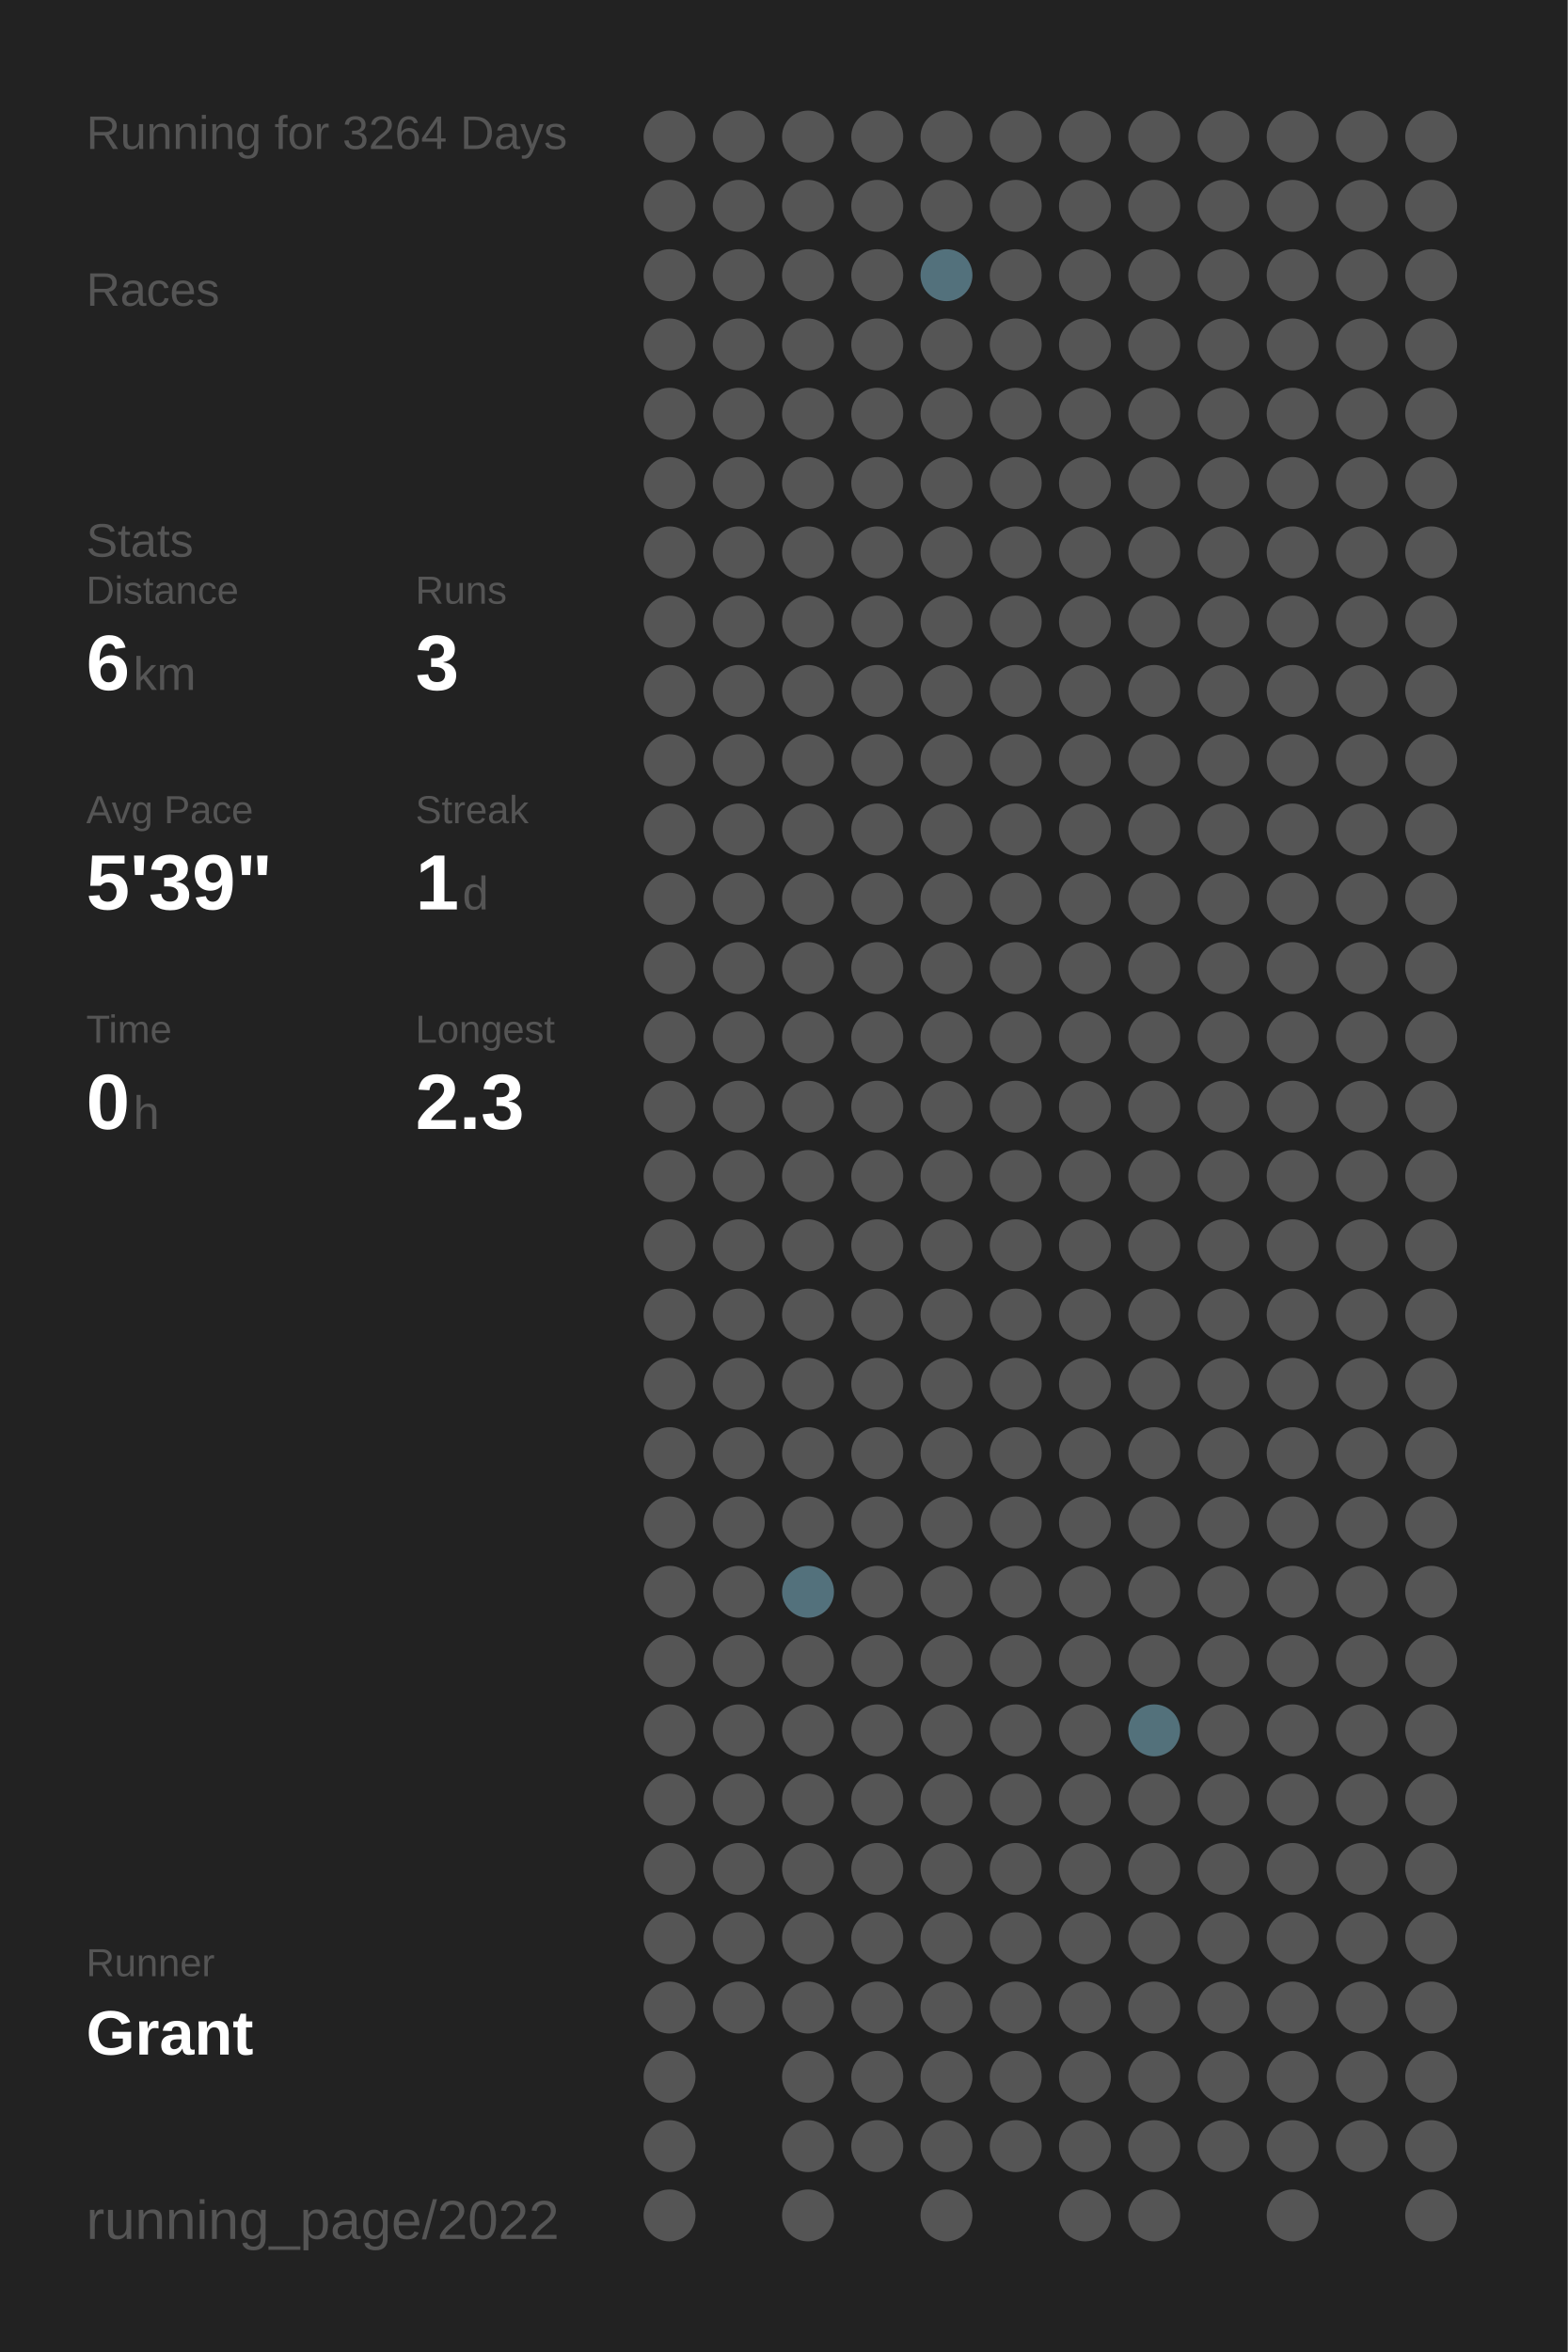
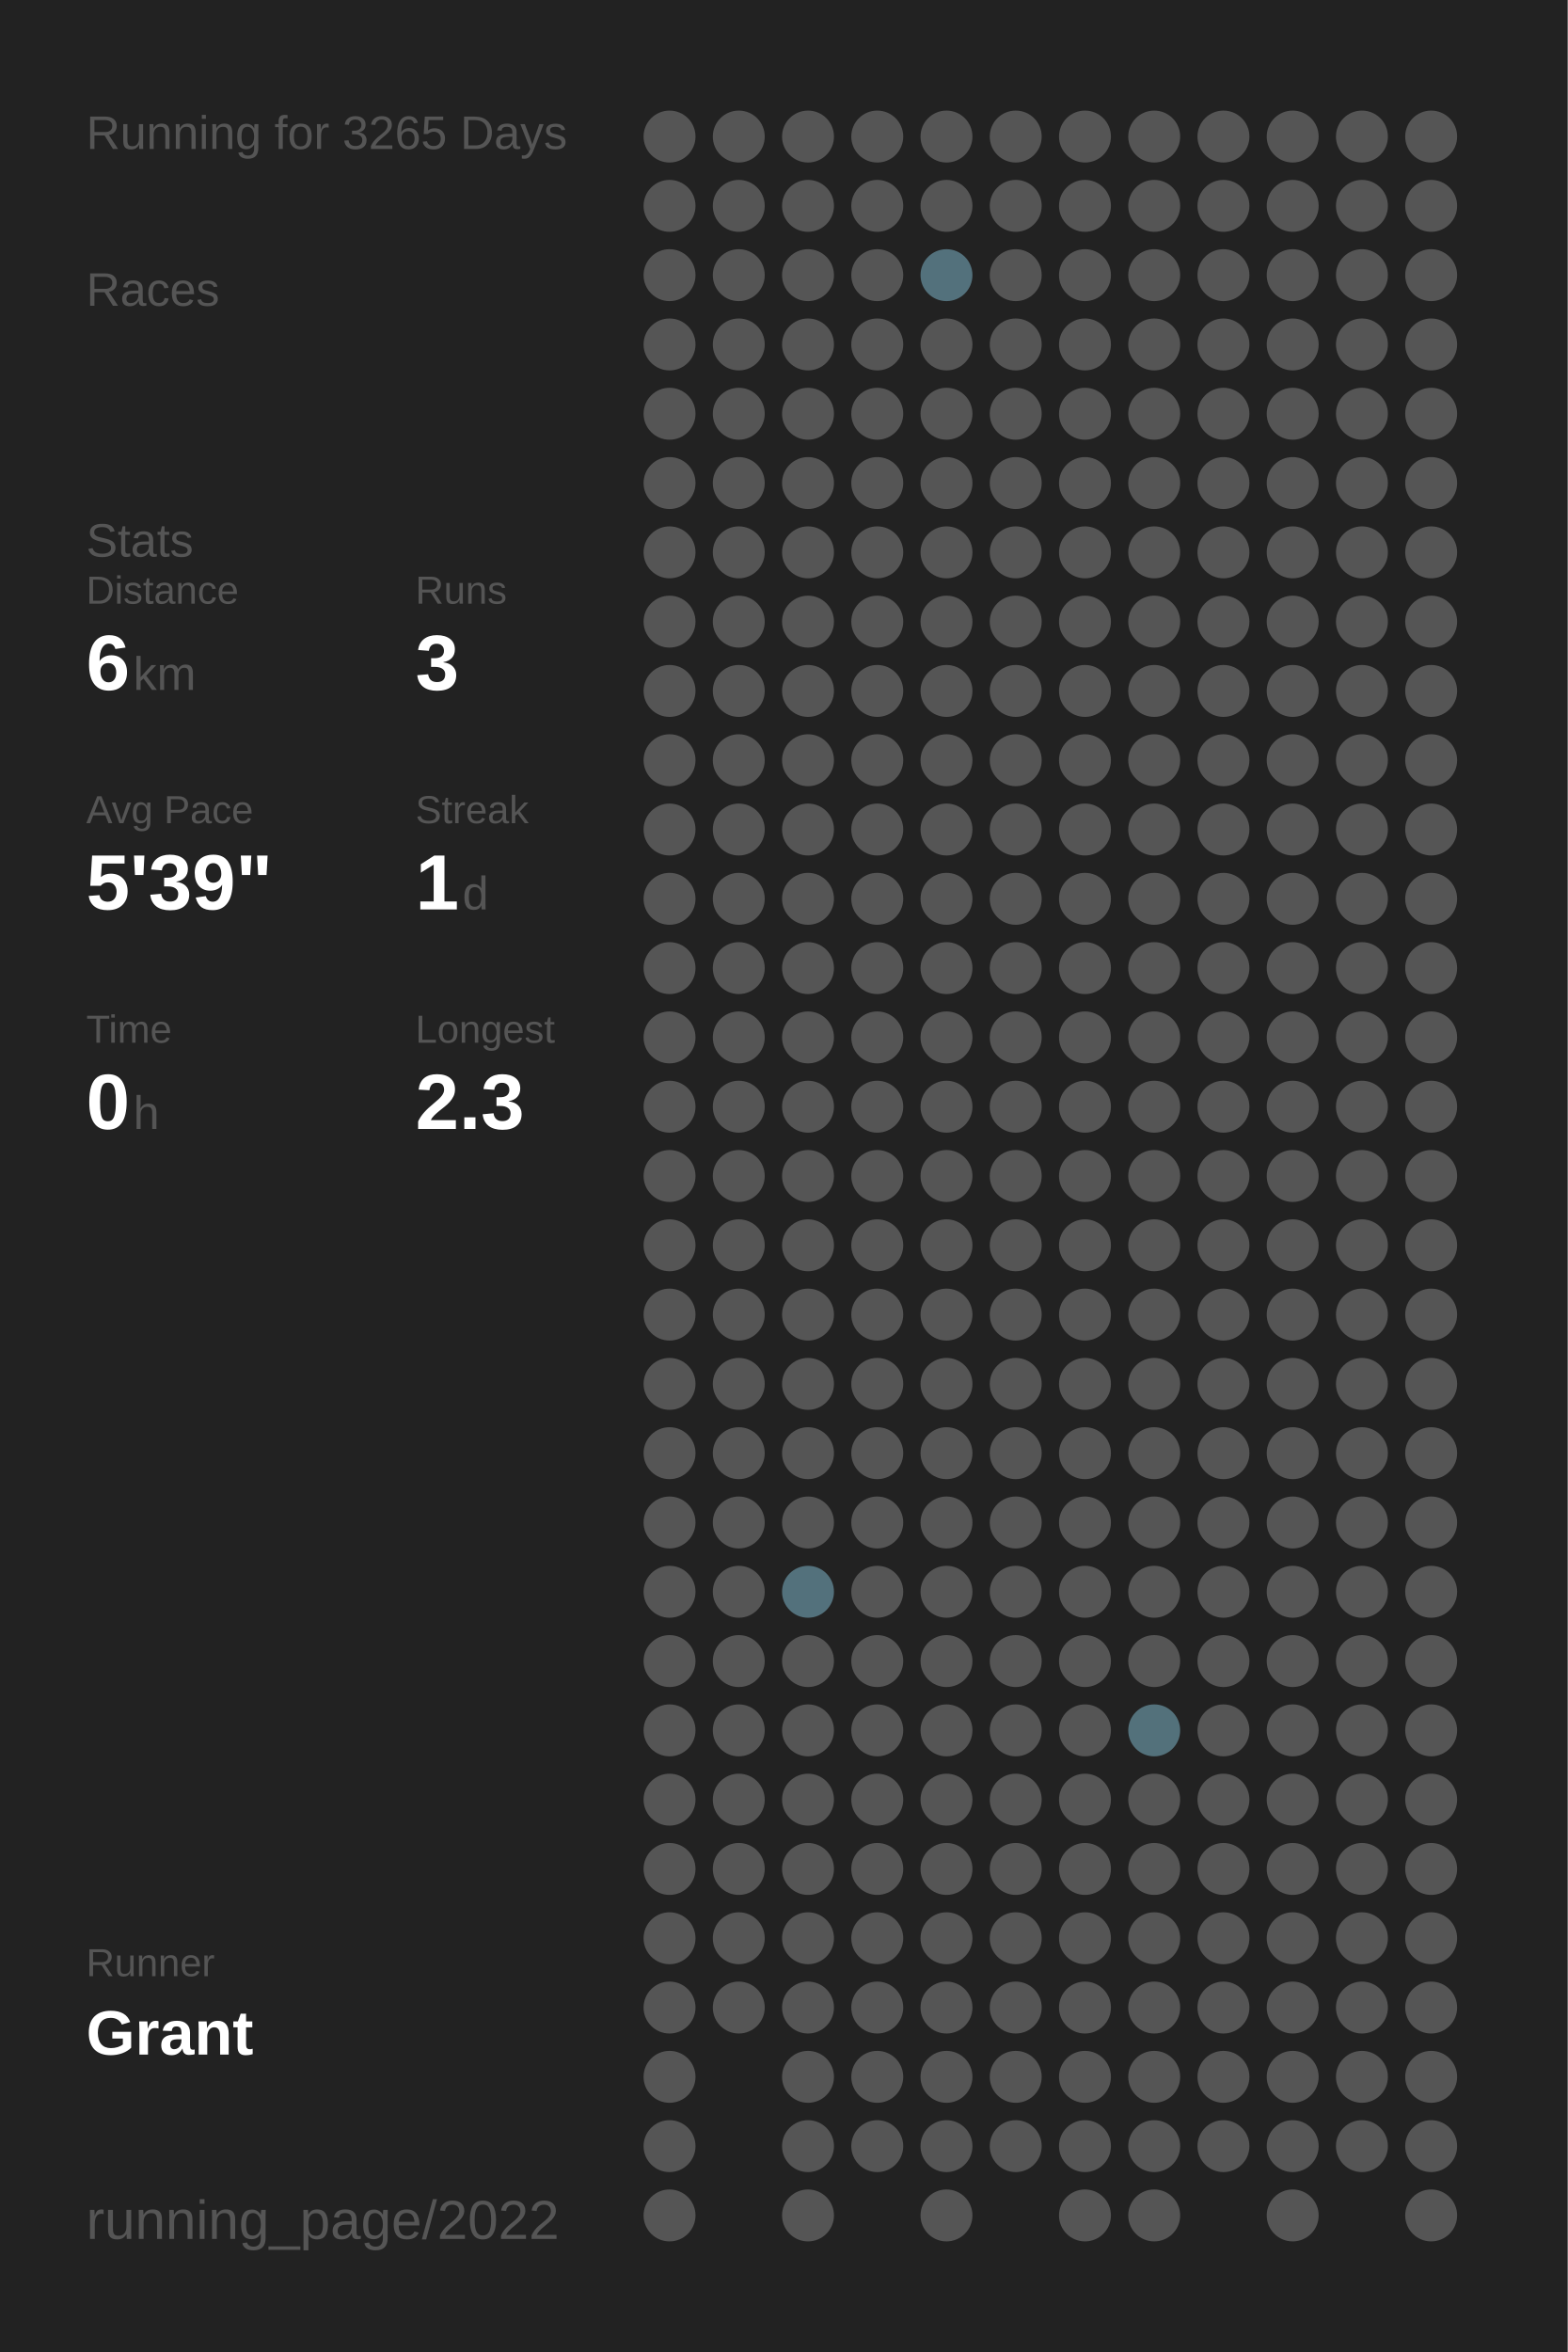
<svg xmlns="http://www.w3.org/2000/svg" baseProfile="full" height="300mm" version="1.1" viewBox="0,0,200,300" width="200mm">
  <defs />
  <rect fill="#222222" height="300" width="200" x="0" y="0" />
-   <text fill="#555555" style="font-size:6px; font-family:Arial;" x="11" y="19">Running for 3264 Days</text>
+   <text fill="#555555" style="font-size:6px; font-family:Arial;" x="11" y="19">Running for 3265 Days</text>
  <text fill="#555555" style="font-size:6px; font-family:Arial;" x="11" y="39">Races</text>
  <text fill="#555555" style="font-size:6px; font-family:Arial;" x="11" y="71">Stats</text>
  <text fill="#555555" style="font-size:5px; font-family:Arial;" x="11" y="77">Distance</text>
  <text fill="#FFFFFF" style="font-size:10px; font-family:Arial; font-weight:bold;" x="11" y="88">6</text>
  <text fill="#555555" style="font-size:6px; font-family:Arial;" x="17" y="88">km</text>
  <text fill="#555555" style="font-size:5px; font-family:Arial;" x="53" y="77">Runs</text>
  <text fill="#FFFFFF" style="font-size:10px; font-family:Arial; font-weight:bold;" x="53" y="88">3</text>
  <text fill="#555555" style="font-size:5px; font-family:Arial;" x="11" y="105">Avg Pace</text>
  <text fill="#FFFFFF" style="font-size:10px; font-family:Arial; font-weight:bold;" x="11" y="116">5'39"</text>
  <text fill="#555555" style="font-size:5px; font-family:Arial;" x="53" y="105">Streak</text>
  <text fill="#FFFFFF" style="font-size:10px; font-family:Arial; font-weight:bold;" x="53" y="116">1</text>
  <text fill="#555555" style="font-size:6px; font-family:Arial;" x="59" y="116">d</text>
  <text fill="#555555" style="font-size:5px; font-family:Arial;" x="11" y="133">Time</text>
  <text fill="#FFFFFF" style="font-size:10px; font-family:Arial; font-weight:bold;" x="11" y="144">0</text>
  <text fill="#555555" style="font-size:6px; font-family:Arial;" x="17" y="144">h</text>
  <text fill="#555555" style="font-size:5px; font-family:Arial;" x="53" y="133">Longest</text>
  <text fill="#FFFFFF" style="font-size:10px; font-family:Arial; font-weight:bold;" x="53" y="144">2.3</text>
  <text fill="#555555" style="font-size:5px; font-family:Arial;" x="11" y="252.065">Runner</text>
  <text fill="#FFFFFF" style="font-size:8px; font-family:Arial; font-weight:bold;" x="11" y="262.065">Grant</text>
  <text fill="#555555" style="font-size:7px; font-family:Arial;" x="11" y="285.581">running_page/2022</text>
  <circle cx="85.417" cy="17.419" fill="#555555" r="3.312" />
  <circle cx="85.417" cy="26.258" fill="#555555" r="3.312" />
  <circle cx="85.417" cy="35.097" fill="#555555" r="3.312" />
  <circle cx="85.417" cy="43.935" fill="#555555" r="3.312" />
  <circle cx="85.417" cy="52.774" fill="#555555" r="3.312" />
  <circle cx="85.417" cy="61.613" fill="#555555" r="3.312" />
  <circle cx="85.417" cy="70.452" fill="#555555" r="3.312" />
  <circle cx="85.417" cy="79.29" fill="#555555" r="3.312" />
  <circle cx="85.417" cy="88.129" fill="#555555" r="3.312" />
  <circle cx="85.417" cy="96.968" fill="#555555" r="3.312" />
  <circle cx="85.417" cy="105.806" fill="#555555" r="3.312" />
  <circle cx="85.417" cy="114.645" fill="#555555" r="3.312" />
  <circle cx="85.417" cy="123.484" fill="#555555" r="3.312" />
  <circle cx="85.417" cy="132.323" fill="#555555" r="3.312" />
  <circle cx="85.417" cy="141.161" fill="#555555" r="3.312" />
  <circle cx="85.417" cy="150" fill="#555555" r="3.312" />
  <circle cx="85.417" cy="158.839" fill="#555555" r="3.312" />
  <circle cx="85.417" cy="167.677" fill="#555555" r="3.312" />
  <circle cx="85.417" cy="176.516" fill="#555555" r="3.312" />
  <circle cx="85.417" cy="185.355" fill="#555555" r="3.312" />
  <circle cx="85.417" cy="194.194" fill="#555555" r="3.312" />
  <circle cx="85.417" cy="203.032" fill="#555555" r="3.312" />
  <circle cx="85.417" cy="211.871" fill="#555555" r="3.312" />
  <circle cx="85.417" cy="220.71" fill="#555555" r="3.312" />
  <circle cx="85.417" cy="229.548" fill="#555555" r="3.312" />
  <circle cx="85.417" cy="238.387" fill="#555555" r="3.312" />
  <circle cx="85.417" cy="247.226" fill="#555555" r="3.312" />
  <circle cx="85.417" cy="256.065" fill="#555555" r="3.312" />
  <circle cx="85.417" cy="264.903" fill="#555555" r="3.312" />
  <circle cx="85.417" cy="273.742" fill="#555555" r="3.312" />
  <circle cx="85.417" cy="282.581" fill="#555555" r="3.312" />
  <circle cx="94.25" cy="17.419" fill="#555555" r="3.312" />
  <circle cx="94.25" cy="26.258" fill="#555555" r="3.312" />
  <circle cx="94.25" cy="35.097" fill="#555555" r="3.312" />
  <circle cx="94.25" cy="43.935" fill="#555555" r="3.312" />
  <circle cx="94.25" cy="52.774" fill="#555555" r="3.312" />
  <circle cx="94.25" cy="61.613" fill="#555555" r="3.312" />
  <circle cx="94.25" cy="70.452" fill="#555555" r="3.312" />
  <circle cx="94.25" cy="79.29" fill="#555555" r="3.312" />
  <circle cx="94.25" cy="88.129" fill="#555555" r="3.312" />
  <circle cx="94.25" cy="96.968" fill="#555555" r="3.312" />
  <circle cx="94.25" cy="105.806" fill="#555555" r="3.312" />
  <circle cx="94.25" cy="114.645" fill="#555555" r="3.312" />
  <circle cx="94.25" cy="123.484" fill="#555555" r="3.312" />
  <circle cx="94.25" cy="132.323" fill="#555555" r="3.312" />
  <circle cx="94.25" cy="141.161" fill="#555555" r="3.312" />
  <circle cx="94.25" cy="150" fill="#555555" r="3.312" />
  <circle cx="94.25" cy="158.839" fill="#555555" r="3.312" />
  <circle cx="94.25" cy="167.677" fill="#555555" r="3.312" />
  <circle cx="94.25" cy="176.516" fill="#555555" r="3.312" />
  <circle cx="94.25" cy="185.355" fill="#555555" r="3.312" />
  <circle cx="94.25" cy="194.194" fill="#555555" r="3.312" />
  <circle cx="94.25" cy="203.032" fill="#555555" r="3.312" />
  <circle cx="94.25" cy="211.871" fill="#555555" r="3.312" />
  <circle cx="94.25" cy="220.71" fill="#555555" r="3.312" />
  <circle cx="94.25" cy="229.548" fill="#555555" r="3.312" />
  <circle cx="94.25" cy="238.387" fill="#555555" r="3.312" />
  <circle cx="94.25" cy="247.226" fill="#555555" r="3.312" />
  <circle cx="94.25" cy="256.065" fill="#555555" r="3.312" />
  <circle cx="103.083" cy="17.419" fill="#555555" r="3.312" />
  <circle cx="103.083" cy="26.258" fill="#555555" r="3.312" />
  <circle cx="103.083" cy="35.097" fill="#555555" r="3.312" />
  <circle cx="103.083" cy="43.935" fill="#555555" r="3.312" />
  <circle cx="103.083" cy="52.774" fill="#555555" r="3.312" />
  <circle cx="103.083" cy="61.613" fill="#555555" r="3.312" />
  <circle cx="103.083" cy="70.452" fill="#555555" r="3.312" />
  <circle cx="103.083" cy="79.29" fill="#555555" r="3.312" />
  <circle cx="103.083" cy="88.129" fill="#555555" r="3.312" />
  <circle cx="103.083" cy="96.968" fill="#555555" r="3.312" />
  <circle cx="103.083" cy="105.806" fill="#555555" r="3.312" />
  <circle cx="103.083" cy="114.645" fill="#555555" r="3.312" />
  <circle cx="103.083" cy="123.484" fill="#555555" r="3.312" />
  <circle cx="103.083" cy="132.323" fill="#555555" r="3.312" />
  <circle cx="103.083" cy="141.161" fill="#555555" r="3.312" />
  <circle cx="103.083" cy="150" fill="#555555" r="3.312" />
  <circle cx="103.083" cy="158.839" fill="#555555" r="3.312" />
  <circle cx="103.083" cy="167.677" fill="#555555" r="3.312" />
  <circle cx="103.083" cy="176.516" fill="#555555" r="3.312" />
  <circle cx="103.083" cy="185.355" fill="#555555" r="3.312" />
  <circle cx="103.083" cy="194.194" fill="#555555" r="3.312" />
  <circle cx="103.083" cy="203.032" fill="#53717c" r="3.312" />
  <circle cx="103.083" cy="211.871" fill="#555555" r="3.312" />
  <circle cx="103.083" cy="220.71" fill="#555555" r="3.312" />
  <circle cx="103.083" cy="229.548" fill="#555555" r="3.312" />
  <circle cx="103.083" cy="238.387" fill="#555555" r="3.312" />
  <circle cx="103.083" cy="247.226" fill="#555555" r="3.312" />
  <circle cx="103.083" cy="256.065" fill="#555555" r="3.312" />
  <circle cx="103.083" cy="264.903" fill="#555555" r="3.312" />
  <circle cx="103.083" cy="273.742" fill="#555555" r="3.312" />
  <circle cx="103.083" cy="282.581" fill="#555555" r="3.312" />
  <circle cx="111.917" cy="17.419" fill="#555555" r="3.312" />
  <circle cx="111.917" cy="26.258" fill="#555555" r="3.312" />
  <circle cx="111.917" cy="35.097" fill="#555555" r="3.312" />
  <circle cx="111.917" cy="43.935" fill="#555555" r="3.312" />
  <circle cx="111.917" cy="52.774" fill="#555555" r="3.312" />
  <circle cx="111.917" cy="61.613" fill="#555555" r="3.312" />
  <circle cx="111.917" cy="70.452" fill="#555555" r="3.312" />
  <circle cx="111.917" cy="79.29" fill="#555555" r="3.312" />
  <circle cx="111.917" cy="88.129" fill="#555555" r="3.312" />
  <circle cx="111.917" cy="96.968" fill="#555555" r="3.312" />
  <circle cx="111.917" cy="105.806" fill="#555555" r="3.312" />
  <circle cx="111.917" cy="114.645" fill="#555555" r="3.312" />
  <circle cx="111.917" cy="123.484" fill="#555555" r="3.312" />
  <circle cx="111.917" cy="132.323" fill="#555555" r="3.312" />
  <circle cx="111.917" cy="141.161" fill="#555555" r="3.312" />
  <circle cx="111.917" cy="150" fill="#555555" r="3.312" />
  <circle cx="111.917" cy="158.839" fill="#555555" r="3.312" />
  <circle cx="111.917" cy="167.677" fill="#555555" r="3.312" />
  <circle cx="111.917" cy="176.516" fill="#555555" r="3.312" />
  <circle cx="111.917" cy="185.355" fill="#555555" r="3.312" />
  <circle cx="111.917" cy="194.194" fill="#555555" r="3.312" />
  <circle cx="111.917" cy="203.032" fill="#555555" r="3.312" />
  <circle cx="111.917" cy="211.871" fill="#555555" r="3.312" />
  <circle cx="111.917" cy="220.71" fill="#555555" r="3.312" />
  <circle cx="111.917" cy="229.548" fill="#555555" r="3.312" />
  <circle cx="111.917" cy="238.387" fill="#555555" r="3.312" />
  <circle cx="111.917" cy="247.226" fill="#555555" r="3.312" />
  <circle cx="111.917" cy="256.065" fill="#555555" r="3.312" />
  <circle cx="111.917" cy="264.903" fill="#555555" r="3.312" />
  <circle cx="111.917" cy="273.742" fill="#555555" r="3.312" />
  <circle cx="120.75" cy="17.419" fill="#555555" r="3.312" />
  <circle cx="120.75" cy="26.258" fill="#555555" r="3.312" />
  <circle cx="120.75" cy="35.097" fill="#53717c" r="3.312" />
  <circle cx="120.75" cy="43.935" fill="#555555" r="3.312" />
  <circle cx="120.75" cy="52.774" fill="#555555" r="3.312" />
  <circle cx="120.75" cy="61.613" fill="#555555" r="3.312" />
  <circle cx="120.75" cy="70.452" fill="#555555" r="3.312" />
  <circle cx="120.75" cy="79.29" fill="#555555" r="3.312" />
  <circle cx="120.75" cy="88.129" fill="#555555" r="3.312" />
  <circle cx="120.75" cy="96.968" fill="#555555" r="3.312" />
  <circle cx="120.75" cy="105.806" fill="#555555" r="3.312" />
  <circle cx="120.75" cy="114.645" fill="#555555" r="3.312" />
  <circle cx="120.75" cy="123.484" fill="#555555" r="3.312" />
  <circle cx="120.75" cy="132.323" fill="#555555" r="3.312" />
  <circle cx="120.75" cy="141.161" fill="#555555" r="3.312" />
  <circle cx="120.75" cy="150" fill="#555555" r="3.312" />
  <circle cx="120.75" cy="158.839" fill="#555555" r="3.312" />
  <circle cx="120.75" cy="167.677" fill="#555555" r="3.312" />
  <circle cx="120.75" cy="176.516" fill="#555555" r="3.312" />
  <circle cx="120.75" cy="185.355" fill="#555555" r="3.312" />
  <circle cx="120.75" cy="194.194" fill="#555555" r="3.312" />
  <circle cx="120.75" cy="203.032" fill="#555555" r="3.312" />
  <circle cx="120.75" cy="211.871" fill="#555555" r="3.312" />
  <circle cx="120.75" cy="220.71" fill="#555555" r="3.312" />
  <circle cx="120.75" cy="229.548" fill="#555555" r="3.312" />
  <circle cx="120.75" cy="238.387" fill="#555555" r="3.312" />
  <circle cx="120.75" cy="247.226" fill="#555555" r="3.312" />
  <circle cx="120.75" cy="256.065" fill="#555555" r="3.312" />
  <circle cx="120.75" cy="264.903" fill="#555555" r="3.312" />
  <circle cx="120.75" cy="273.742" fill="#555555" r="3.312" />
  <circle cx="120.75" cy="282.581" fill="#555555" r="3.312" />
  <circle cx="129.583" cy="17.419" fill="#555555" r="3.312" />
  <circle cx="129.583" cy="26.258" fill="#555555" r="3.312" />
  <circle cx="129.583" cy="35.097" fill="#555555" r="3.312" />
  <circle cx="129.583" cy="43.935" fill="#555555" r="3.312" />
  <circle cx="129.583" cy="52.774" fill="#555555" r="3.312" />
  <circle cx="129.583" cy="61.613" fill="#555555" r="3.312" />
  <circle cx="129.583" cy="70.452" fill="#555555" r="3.312" />
  <circle cx="129.583" cy="79.29" fill="#555555" r="3.312" />
  <circle cx="129.583" cy="88.129" fill="#555555" r="3.312" />
  <circle cx="129.583" cy="96.968" fill="#555555" r="3.312" />
  <circle cx="129.583" cy="105.806" fill="#555555" r="3.312" />
  <circle cx="129.583" cy="114.645" fill="#555555" r="3.312" />
  <circle cx="129.583" cy="123.484" fill="#555555" r="3.312" />
  <circle cx="129.583" cy="132.323" fill="#555555" r="3.312" />
  <circle cx="129.583" cy="141.161" fill="#555555" r="3.312" />
  <circle cx="129.583" cy="150" fill="#555555" r="3.312" />
  <circle cx="129.583" cy="158.839" fill="#555555" r="3.312" />
  <circle cx="129.583" cy="167.677" fill="#555555" r="3.312" />
  <circle cx="129.583" cy="176.516" fill="#555555" r="3.312" />
  <circle cx="129.583" cy="185.355" fill="#555555" r="3.312" />
  <circle cx="129.583" cy="194.194" fill="#555555" r="3.312" />
  <circle cx="129.583" cy="203.032" fill="#555555" r="3.312" />
  <circle cx="129.583" cy="211.871" fill="#555555" r="3.312" />
  <circle cx="129.583" cy="220.71" fill="#555555" r="3.312" />
  <circle cx="129.583" cy="229.548" fill="#555555" r="3.312" />
  <circle cx="129.583" cy="238.387" fill="#555555" r="3.312" />
  <circle cx="129.583" cy="247.226" fill="#555555" r="3.312" />
  <circle cx="129.583" cy="256.065" fill="#555555" r="3.312" />
  <circle cx="129.583" cy="264.903" fill="#555555" r="3.312" />
  <circle cx="129.583" cy="273.742" fill="#555555" r="3.312" />
  <circle cx="138.417" cy="17.419" fill="#555555" r="3.312" />
  <circle cx="138.417" cy="26.258" fill="#555555" r="3.312" />
  <circle cx="138.417" cy="35.097" fill="#555555" r="3.312" />
  <circle cx="138.417" cy="43.935" fill="#555555" r="3.312" />
  <circle cx="138.417" cy="52.774" fill="#555555" r="3.312" />
  <circle cx="138.417" cy="61.613" fill="#555555" r="3.312" />
  <circle cx="138.417" cy="70.452" fill="#555555" r="3.312" />
  <circle cx="138.417" cy="79.29" fill="#555555" r="3.312" />
  <circle cx="138.417" cy="88.129" fill="#555555" r="3.312" />
  <circle cx="138.417" cy="96.968" fill="#555555" r="3.312" />
  <circle cx="138.417" cy="105.806" fill="#555555" r="3.312" />
  <circle cx="138.417" cy="114.645" fill="#555555" r="3.312" />
  <circle cx="138.417" cy="123.484" fill="#555555" r="3.312" />
  <circle cx="138.417" cy="132.323" fill="#555555" r="3.312" />
  <circle cx="138.417" cy="141.161" fill="#555555" r="3.312" />
  <circle cx="138.417" cy="150" fill="#555555" r="3.312" />
  <circle cx="138.417" cy="158.839" fill="#555555" r="3.312" />
  <circle cx="138.417" cy="167.677" fill="#555555" r="3.312" />
  <circle cx="138.417" cy="176.516" fill="#555555" r="3.312" />
  <circle cx="138.417" cy="185.355" fill="#555555" r="3.312" />
  <circle cx="138.417" cy="194.194" fill="#555555" r="3.312" />
  <circle cx="138.417" cy="203.032" fill="#555555" r="3.312" />
  <circle cx="138.417" cy="211.871" fill="#555555" r="3.312" />
  <circle cx="138.417" cy="220.71" fill="#555555" r="3.312" />
  <circle cx="138.417" cy="229.548" fill="#555555" r="3.312" />
  <circle cx="138.417" cy="238.387" fill="#555555" r="3.312" />
  <circle cx="138.417" cy="247.226" fill="#555555" r="3.312" />
  <circle cx="138.417" cy="256.065" fill="#555555" r="3.312" />
  <circle cx="138.417" cy="264.903" fill="#555555" r="3.312" />
  <circle cx="138.417" cy="273.742" fill="#555555" r="3.312" />
  <circle cx="138.417" cy="282.581" fill="#555555" r="3.312" />
  <circle cx="147.25" cy="17.419" fill="#555555" r="3.312" />
  <circle cx="147.25" cy="26.258" fill="#555555" r="3.312" />
  <circle cx="147.25" cy="35.097" fill="#555555" r="3.312" />
  <circle cx="147.25" cy="43.935" fill="#555555" r="3.312" />
  <circle cx="147.25" cy="52.774" fill="#555555" r="3.312" />
  <circle cx="147.25" cy="61.613" fill="#555555" r="3.312" />
  <circle cx="147.25" cy="70.452" fill="#555555" r="3.312" />
  <circle cx="147.25" cy="79.29" fill="#555555" r="3.312" />
  <circle cx="147.25" cy="88.129" fill="#555555" r="3.312" />
  <circle cx="147.25" cy="96.968" fill="#555555" r="3.312" />
  <circle cx="147.25" cy="105.806" fill="#555555" r="3.312" />
  <circle cx="147.25" cy="114.645" fill="#555555" r="3.312" />
  <circle cx="147.25" cy="123.484" fill="#555555" r="3.312" />
  <circle cx="147.25" cy="132.323" fill="#555555" r="3.312" />
  <circle cx="147.25" cy="141.161" fill="#555555" r="3.312" />
  <circle cx="147.25" cy="150" fill="#555555" r="3.312" />
  <circle cx="147.25" cy="158.839" fill="#555555" r="3.312" />
  <circle cx="147.25" cy="167.677" fill="#555555" r="3.312" />
  <circle cx="147.25" cy="176.516" fill="#555555" r="3.312" />
  <circle cx="147.25" cy="185.355" fill="#555555" r="3.312" />
  <circle cx="147.25" cy="194.194" fill="#555555" r="3.312" />
  <circle cx="147.25" cy="203.032" fill="#555555" r="3.312" />
  <circle cx="147.25" cy="211.871" fill="#555555" r="3.312" />
  <circle cx="147.25" cy="220.71" fill="#53717b" r="3.312" />
  <circle cx="147.25" cy="229.548" fill="#555555" r="3.312" />
  <circle cx="147.25" cy="238.387" fill="#555555" r="3.312" />
  <circle cx="147.25" cy="247.226" fill="#555555" r="3.312" />
  <circle cx="147.25" cy="256.065" fill="#555555" r="3.312" />
  <circle cx="147.25" cy="264.903" fill="#555555" r="3.312" />
  <circle cx="147.25" cy="273.742" fill="#555555" r="3.312" />
  <circle cx="147.25" cy="282.581" fill="#555555" r="3.312" />
  <circle cx="156.083" cy="17.419" fill="#555555" r="3.312" />
  <circle cx="156.083" cy="26.258" fill="#555555" r="3.312" />
  <circle cx="156.083" cy="35.097" fill="#555555" r="3.312" />
  <circle cx="156.083" cy="43.935" fill="#555555" r="3.312" />
  <circle cx="156.083" cy="52.774" fill="#555555" r="3.312" />
  <circle cx="156.083" cy="61.613" fill="#555555" r="3.312" />
  <circle cx="156.083" cy="70.452" fill="#555555" r="3.312" />
  <circle cx="156.083" cy="79.29" fill="#555555" r="3.312" />
  <circle cx="156.083" cy="88.129" fill="#555555" r="3.312" />
  <circle cx="156.083" cy="96.968" fill="#555555" r="3.312" />
  <circle cx="156.083" cy="105.806" fill="#555555" r="3.312" />
  <circle cx="156.083" cy="114.645" fill="#555555" r="3.312" />
  <circle cx="156.083" cy="123.484" fill="#555555" r="3.312" />
  <circle cx="156.083" cy="132.323" fill="#555555" r="3.312" />
  <circle cx="156.083" cy="141.161" fill="#555555" r="3.312" />
  <circle cx="156.083" cy="150" fill="#555555" r="3.312" />
  <circle cx="156.083" cy="158.839" fill="#555555" r="3.312" />
  <circle cx="156.083" cy="167.677" fill="#555555" r="3.312" />
  <circle cx="156.083" cy="176.516" fill="#555555" r="3.312" />
  <circle cx="156.083" cy="185.355" fill="#555555" r="3.312" />
  <circle cx="156.083" cy="194.194" fill="#555555" r="3.312" />
  <circle cx="156.083" cy="203.032" fill="#555555" r="3.312" />
  <circle cx="156.083" cy="211.871" fill="#555555" r="3.312" />
  <circle cx="156.083" cy="220.71" fill="#555555" r="3.312" />
  <circle cx="156.083" cy="229.548" fill="#555555" r="3.312" />
  <circle cx="156.083" cy="238.387" fill="#555555" r="3.312" />
  <circle cx="156.083" cy="247.226" fill="#555555" r="3.312" />
  <circle cx="156.083" cy="256.065" fill="#555555" r="3.312" />
  <circle cx="156.083" cy="264.903" fill="#555555" r="3.312" />
  <circle cx="156.083" cy="273.742" fill="#555555" r="3.312" />
  <circle cx="164.917" cy="17.419" fill="#555555" r="3.312" />
  <circle cx="164.917" cy="26.258" fill="#555555" r="3.312" />
  <circle cx="164.917" cy="35.097" fill="#555555" r="3.312" />
  <circle cx="164.917" cy="43.935" fill="#555555" r="3.312" />
  <circle cx="164.917" cy="52.774" fill="#555555" r="3.312" />
  <circle cx="164.917" cy="61.613" fill="#555555" r="3.312" />
  <circle cx="164.917" cy="70.452" fill="#555555" r="3.312" />
  <circle cx="164.917" cy="79.29" fill="#555555" r="3.312" />
  <circle cx="164.917" cy="88.129" fill="#555555" r="3.312" />
  <circle cx="164.917" cy="96.968" fill="#555555" r="3.312" />
  <circle cx="164.917" cy="105.806" fill="#555555" r="3.312" />
  <circle cx="164.917" cy="114.645" fill="#555555" r="3.312" />
  <circle cx="164.917" cy="123.484" fill="#555555" r="3.312" />
  <circle cx="164.917" cy="132.323" fill="#555555" r="3.312" />
  <circle cx="164.917" cy="141.161" fill="#555555" r="3.312" />
  <circle cx="164.917" cy="150" fill="#555555" r="3.312" />
  <circle cx="164.917" cy="158.839" fill="#555555" r="3.312" />
  <circle cx="164.917" cy="167.677" fill="#555555" r="3.312" />
  <circle cx="164.917" cy="176.516" fill="#555555" r="3.312" />
  <circle cx="164.917" cy="185.355" fill="#555555" r="3.312" />
  <circle cx="164.917" cy="194.194" fill="#555555" r="3.312" />
  <circle cx="164.917" cy="203.032" fill="#555555" r="3.312" />
  <circle cx="164.917" cy="211.871" fill="#555555" r="3.312" />
  <circle cx="164.917" cy="220.71" fill="#555555" r="3.312" />
  <circle cx="164.917" cy="229.548" fill="#555555" r="3.312" />
  <circle cx="164.917" cy="238.387" fill="#555555" r="3.312" />
  <circle cx="164.917" cy="247.226" fill="#555555" r="3.312" />
  <circle cx="164.917" cy="256.065" fill="#555555" r="3.312" />
  <circle cx="164.917" cy="264.903" fill="#555555" r="3.312" />
  <circle cx="164.917" cy="273.742" fill="#555555" r="3.312" />
  <circle cx="164.917" cy="282.581" fill="#555555" r="3.312" />
  <circle cx="173.75" cy="17.419" fill="#555555" r="3.312" />
  <circle cx="173.75" cy="26.258" fill="#555555" r="3.312" />
  <circle cx="173.75" cy="35.097" fill="#555555" r="3.312" />
  <circle cx="173.75" cy="43.935" fill="#555555" r="3.312" />
  <circle cx="173.75" cy="52.774" fill="#555555" r="3.312" />
  <circle cx="173.75" cy="61.613" fill="#555555" r="3.312" />
  <circle cx="173.75" cy="70.452" fill="#555555" r="3.312" />
  <circle cx="173.75" cy="79.29" fill="#555555" r="3.312" />
  <circle cx="173.75" cy="88.129" fill="#555555" r="3.312" />
  <circle cx="173.75" cy="96.968" fill="#555555" r="3.312" />
  <circle cx="173.75" cy="105.806" fill="#555555" r="3.312" />
  <circle cx="173.75" cy="114.645" fill="#555555" r="3.312" />
  <circle cx="173.75" cy="123.484" fill="#555555" r="3.312" />
  <circle cx="173.75" cy="132.323" fill="#555555" r="3.312" />
  <circle cx="173.75" cy="141.161" fill="#555555" r="3.312" />
  <circle cx="173.75" cy="150" fill="#555555" r="3.312" />
  <circle cx="173.75" cy="158.839" fill="#555555" r="3.312" />
  <circle cx="173.75" cy="167.677" fill="#555555" r="3.312" />
  <circle cx="173.75" cy="176.516" fill="#555555" r="3.312" />
  <circle cx="173.75" cy="185.355" fill="#555555" r="3.312" />
  <circle cx="173.75" cy="194.194" fill="#555555" r="3.312" />
  <circle cx="173.75" cy="203.032" fill="#555555" r="3.312" />
  <circle cx="173.75" cy="211.871" fill="#555555" r="3.312" />
  <circle cx="173.75" cy="220.71" fill="#555555" r="3.312" />
  <circle cx="173.75" cy="229.548" fill="#555555" r="3.312" />
  <circle cx="173.75" cy="238.387" fill="#555555" r="3.312" />
  <circle cx="173.75" cy="247.226" fill="#555555" r="3.312" />
  <circle cx="173.75" cy="256.065" fill="#555555" r="3.312" />
  <circle cx="173.75" cy="264.903" fill="#555555" r="3.312" />
  <circle cx="173.75" cy="273.742" fill="#555555" r="3.312" />
  <circle cx="182.583" cy="17.419" fill="#555555" r="3.312" />
  <circle cx="182.583" cy="26.258" fill="#555555" r="3.312" />
  <circle cx="182.583" cy="35.097" fill="#555555" r="3.312" />
  <circle cx="182.583" cy="43.935" fill="#555555" r="3.312" />
  <circle cx="182.583" cy="52.774" fill="#555555" r="3.312" />
  <circle cx="182.583" cy="61.613" fill="#555555" r="3.312" />
  <circle cx="182.583" cy="70.452" fill="#555555" r="3.312" />
  <circle cx="182.583" cy="79.29" fill="#555555" r="3.312" />
  <circle cx="182.583" cy="88.129" fill="#555555" r="3.312" />
  <circle cx="182.583" cy="96.968" fill="#555555" r="3.312" />
  <circle cx="182.583" cy="105.806" fill="#555555" r="3.312" />
  <circle cx="182.583" cy="114.645" fill="#555555" r="3.312" />
  <circle cx="182.583" cy="123.484" fill="#555555" r="3.312" />
  <circle cx="182.583" cy="132.323" fill="#555555" r="3.312" />
  <circle cx="182.583" cy="141.161" fill="#555555" r="3.312" />
  <circle cx="182.583" cy="150" fill="#555555" r="3.312" />
  <circle cx="182.583" cy="158.839" fill="#555555" r="3.312" />
  <circle cx="182.583" cy="167.677" fill="#555555" r="3.312" />
  <circle cx="182.583" cy="176.516" fill="#555555" r="3.312" />
  <circle cx="182.583" cy="185.355" fill="#555555" r="3.312" />
  <circle cx="182.583" cy="194.194" fill="#555555" r="3.312" />
  <circle cx="182.583" cy="203.032" fill="#555555" r="3.312" />
  <circle cx="182.583" cy="211.871" fill="#555555" r="3.312" />
  <circle cx="182.583" cy="220.71" fill="#555555" r="3.312" />
  <circle cx="182.583" cy="229.548" fill="#555555" r="3.312" />
  <circle cx="182.583" cy="238.387" fill="#555555" r="3.312" />
  <circle cx="182.583" cy="247.226" fill="#555555" r="3.312" />
  <circle cx="182.583" cy="256.065" fill="#555555" r="3.312" />
  <circle cx="182.583" cy="264.903" fill="#555555" r="3.312" />
  <circle cx="182.583" cy="273.742" fill="#555555" r="3.312" />
  <circle cx="182.583" cy="282.581" fill="#555555" r="3.312" />
</svg>
